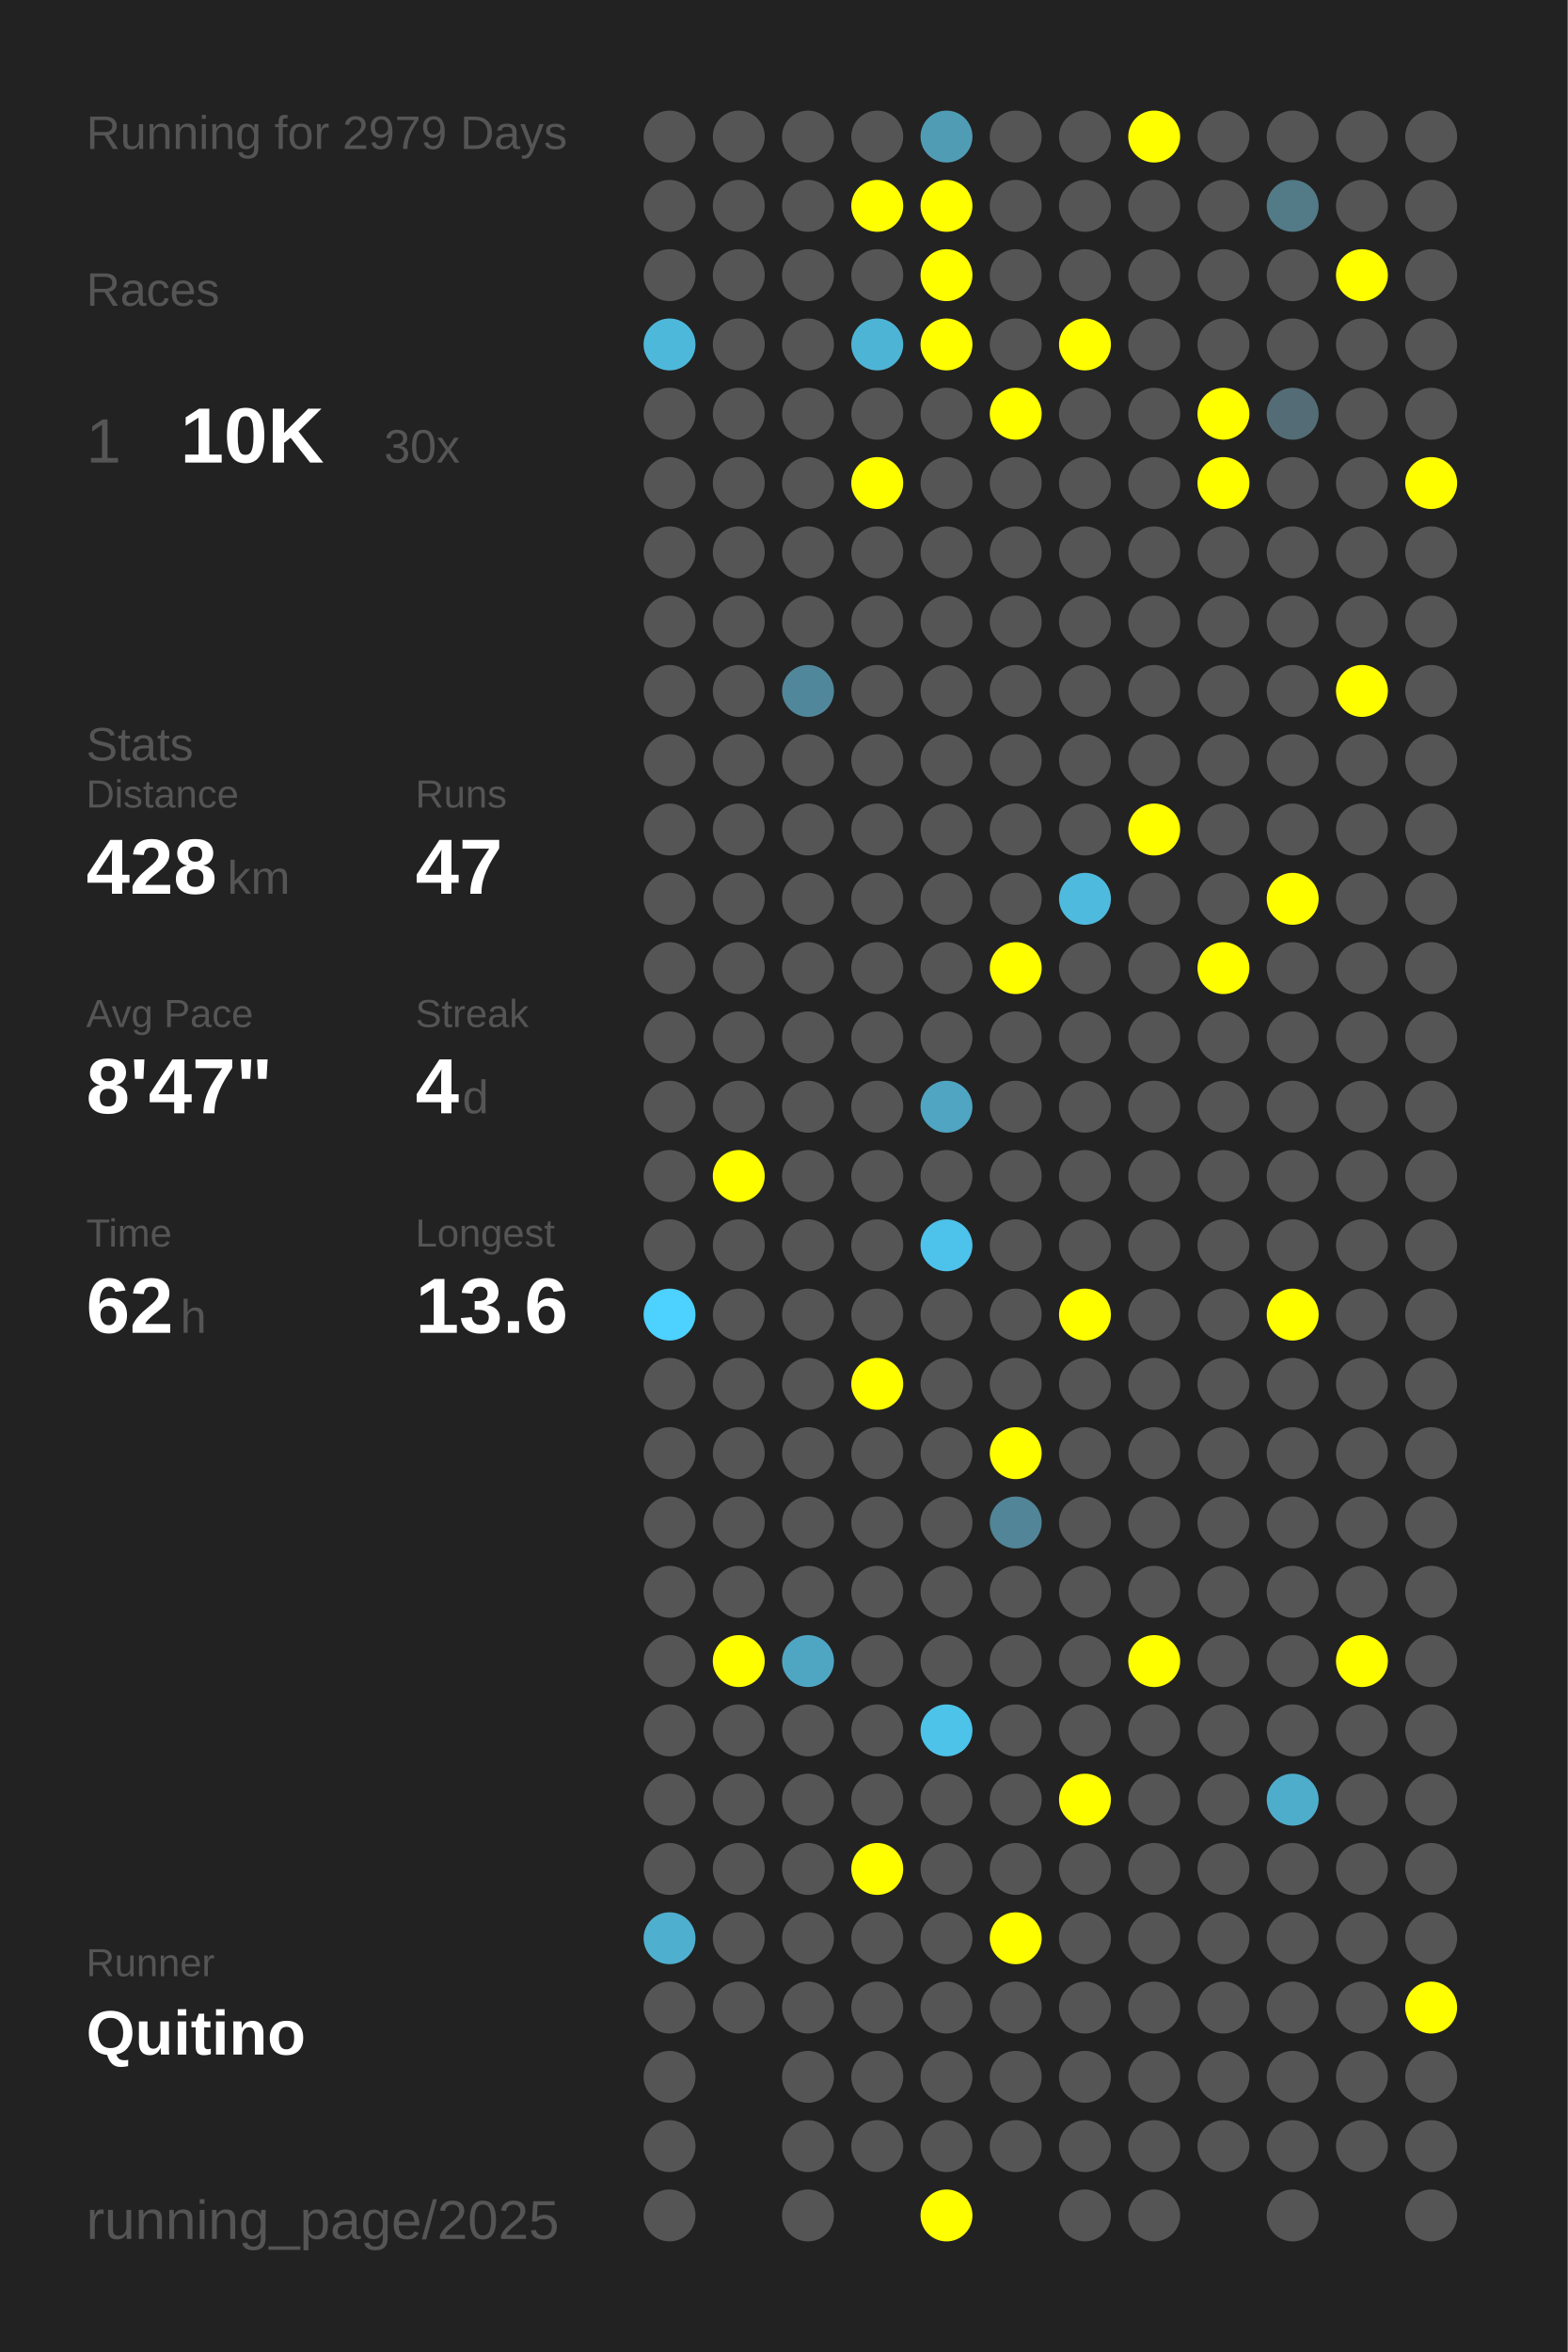
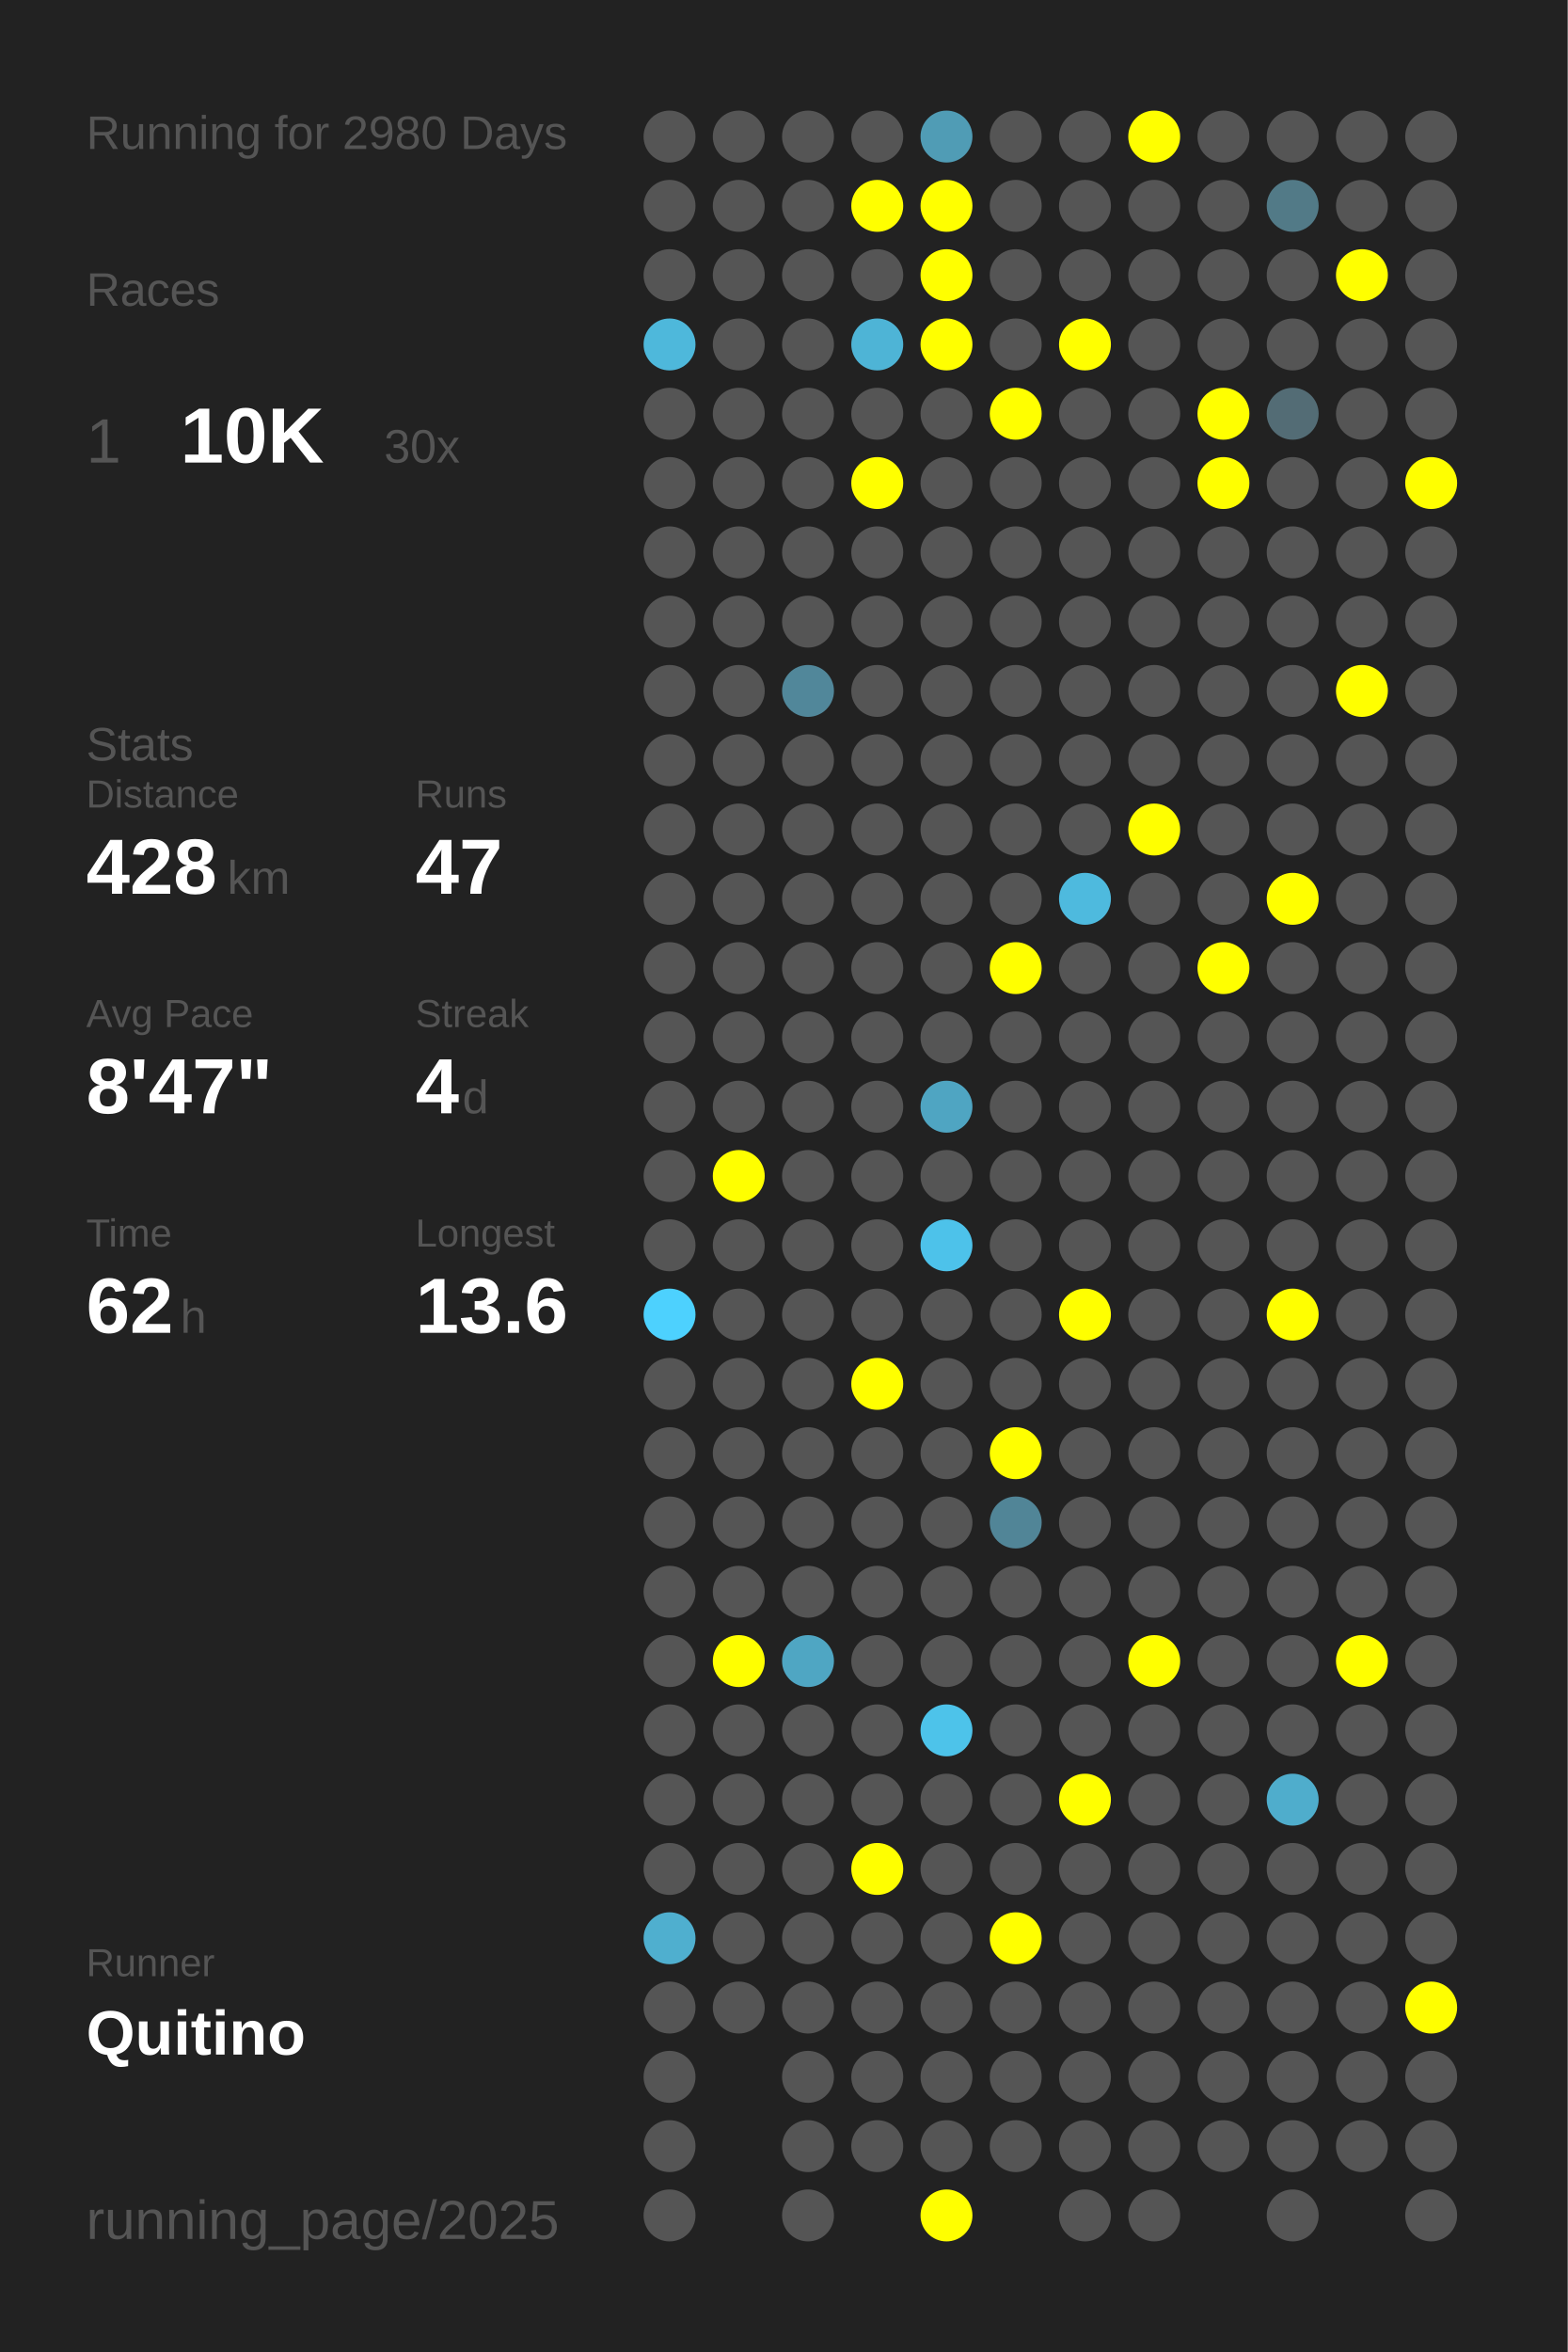
<svg xmlns="http://www.w3.org/2000/svg" baseProfile="full" height="300mm" version="1.1" viewBox="0,0,200,300" width="200mm">
  <defs />
  <rect fill="#222222" height="300" width="200" x="0" y="0" />
-   <text fill="#555555" style="font-size:6px; font-family:Arial;" x="11" y="19">Running for 2979 Days</text>
+   <text fill="#555555" style="font-size:6px; font-family:Arial;" x="11" y="19">Running for 2980 Days</text>
  <text fill="#555555" style="font-size:6px; font-family:Arial;" x="11" y="39">Races</text>
  <text fill="#555555" style="font-size:8px; font-family:Arial;" x="11" y="59">1</text>
  <text fill="#FFFFFF" style="font-size:10px; font-family:Arial; font-weight:bold;" x="23" y="59">10K</text>
  <text fill="#555555" style="font-size:6px; font-family:Arial;" x="49" y="59">30x</text>
  <text fill="#555555" style="font-size:6px; font-family:Arial;" x="11" y="97">Stats</text>
  <text fill="#555555" style="font-size:5px; font-family:Arial;" x="11" y="103">Distance</text>
  <text fill="#FFFFFF" style="font-size:10px; font-family:Arial; font-weight:bold;" x="11" y="114">428</text>
  <text fill="#555555" style="font-size:6px; font-family:Arial;" x="29" y="114">km</text>
  <text fill="#555555" style="font-size:5px; font-family:Arial;" x="53" y="103">Runs</text>
  <text fill="#FFFFFF" style="font-size:10px; font-family:Arial; font-weight:bold;" x="53" y="114">47</text>
  <text fill="#555555" style="font-size:5px; font-family:Arial;" x="11" y="131">Avg Pace</text>
  <text fill="#FFFFFF" style="font-size:10px; font-family:Arial; font-weight:bold;" x="11" y="142">8'47"</text>
  <text fill="#555555" style="font-size:5px; font-family:Arial;" x="53" y="131">Streak</text>
  <text fill="#FFFFFF" style="font-size:10px; font-family:Arial; font-weight:bold;" x="53" y="142">4</text>
  <text fill="#555555" style="font-size:6px; font-family:Arial;" x="59" y="142">d</text>
  <text fill="#555555" style="font-size:5px; font-family:Arial;" x="11" y="159">Time</text>
  <text fill="#FFFFFF" style="font-size:10px; font-family:Arial; font-weight:bold;" x="11" y="170">62</text>
  <text fill="#555555" style="font-size:6px; font-family:Arial;" x="23" y="170">h</text>
  <text fill="#555555" style="font-size:5px; font-family:Arial;" x="53" y="159">Longest</text>
  <text fill="#FFFFFF" style="font-size:10px; font-family:Arial; font-weight:bold;" x="53" y="170">13.6</text>
  <text fill="#555555" style="font-size:5px; font-family:Arial;" x="11" y="252.065">Runner</text>
  <text fill="#FFFFFF" style="font-size:8px; font-family:Arial; font-weight:bold;" x="11" y="262.065">Quitino</text>
  <text fill="#555555" style="font-size:7px; font-family:Arial;" x="11" y="285.581">running_page/2025</text>
  <circle cx="85.417" cy="17.419" fill="#555555" r="3.312" />
  <circle cx="85.417" cy="26.258" fill="#555555" r="3.312" />
  <circle cx="85.417" cy="35.097" fill="#555555" r="3.312" />
  <circle cx="85.417" cy="43.935" fill="#4eb8db" r="3.312" />
  <circle cx="85.417" cy="52.774" fill="#555555" r="3.312" />
  <circle cx="85.417" cy="61.613" fill="#555555" r="3.312" />
  <circle cx="85.417" cy="70.452" fill="#555555" r="3.312" />
  <circle cx="85.417" cy="79.29" fill="#555555" r="3.312" />
  <circle cx="85.417" cy="88.129" fill="#555555" r="3.312" />
  <circle cx="85.417" cy="96.968" fill="#555555" r="3.312" />
  <circle cx="85.417" cy="105.806" fill="#555555" r="3.312" />
  <circle cx="85.417" cy="114.645" fill="#555555" r="3.312" />
  <circle cx="85.417" cy="123.484" fill="#555555" r="3.312" />
  <circle cx="85.417" cy="132.323" fill="#555555" r="3.312" />
  <circle cx="85.417" cy="141.161" fill="#555555" r="3.312" />
  <circle cx="85.417" cy="150" fill="#555555" r="3.312" />
  <circle cx="85.417" cy="158.839" fill="#555555" r="3.312" />
  <circle cx="85.417" cy="167.677" fill="#4dd1fe" r="3.312" />
  <circle cx="85.417" cy="176.516" fill="#555555" r="3.312" />
  <circle cx="85.417" cy="185.355" fill="#555555" r="3.312" />
  <circle cx="85.417" cy="194.194" fill="#555555" r="3.312" />
  <circle cx="85.417" cy="203.032" fill="#555555" r="3.312" />
  <circle cx="85.417" cy="211.871" fill="#555555" r="3.312" />
  <circle cx="85.417" cy="220.71" fill="#555555" r="3.312" />
  <circle cx="85.417" cy="229.548" fill="#555555" r="3.312" />
  <circle cx="85.417" cy="238.387" fill="#555555" r="3.312" />
  <circle cx="85.417" cy="247.226" fill="#4fafcf" r="3.312" />
  <circle cx="85.417" cy="256.065" fill="#555555" r="3.312" />
  <circle cx="85.417" cy="264.903" fill="#555555" r="3.312" />
  <circle cx="85.417" cy="273.742" fill="#555555" r="3.312" />
  <circle cx="85.417" cy="282.581" fill="#555555" r="3.312" />
  <circle cx="94.25" cy="17.419" fill="#555555" r="3.312" />
  <circle cx="94.25" cy="26.258" fill="#555555" r="3.312" />
  <circle cx="94.25" cy="35.097" fill="#555555" r="3.312" />
  <circle cx="94.25" cy="43.935" fill="#555555" r="3.312" />
  <circle cx="94.25" cy="52.774" fill="#555555" r="3.312" />
  <circle cx="94.25" cy="61.613" fill="#555555" r="3.312" />
  <circle cx="94.25" cy="70.452" fill="#555555" r="3.312" />
  <circle cx="94.25" cy="79.29" fill="#555555" r="3.312" />
  <circle cx="94.25" cy="88.129" fill="#555555" r="3.312" />
  <circle cx="94.25" cy="96.968" fill="#555555" r="3.312" />
  <circle cx="94.25" cy="105.806" fill="#555555" r="3.312" />
  <circle cx="94.25" cy="114.645" fill="#555555" r="3.312" />
  <circle cx="94.25" cy="123.484" fill="#555555" r="3.312" />
  <circle cx="94.25" cy="132.323" fill="#555555" r="3.312" />
  <circle cx="94.25" cy="141.161" fill="#555555" r="3.312" />
  <circle cx="94.25" cy="150" fill="#FFFF00" r="3.312" />
  <circle cx="94.25" cy="158.839" fill="#555555" r="3.312" />
  <circle cx="94.25" cy="167.677" fill="#555555" r="3.312" />
  <circle cx="94.25" cy="176.516" fill="#555555" r="3.312" />
  <circle cx="94.25" cy="185.355" fill="#555555" r="3.312" />
  <circle cx="94.25" cy="194.194" fill="#555555" r="3.312" />
  <circle cx="94.25" cy="203.032" fill="#555555" r="3.312" />
  <circle cx="94.25" cy="211.871" fill="#FFFF00" r="3.312" />
  <circle cx="94.25" cy="220.71" fill="#555555" r="3.312" />
  <circle cx="94.25" cy="229.548" fill="#555555" r="3.312" />
  <circle cx="94.25" cy="238.387" fill="#555555" r="3.312" />
  <circle cx="94.25" cy="247.226" fill="#555555" r="3.312" />
  <circle cx="94.25" cy="256.065" fill="#555555" r="3.312" />
  <circle cx="103.083" cy="17.419" fill="#555555" r="3.312" />
  <circle cx="103.083" cy="26.258" fill="#555555" r="3.312" />
  <circle cx="103.083" cy="35.097" fill="#555555" r="3.312" />
  <circle cx="103.083" cy="43.935" fill="#555555" r="3.312" />
  <circle cx="103.083" cy="52.774" fill="#555555" r="3.312" />
  <circle cx="103.083" cy="61.613" fill="#555555" r="3.312" />
  <circle cx="103.083" cy="70.452" fill="#555555" r="3.312" />
  <circle cx="103.083" cy="79.29" fill="#555555" r="3.312" />
  <circle cx="103.083" cy="88.129" fill="#51879a" r="3.312" />
  <circle cx="103.083" cy="96.968" fill="#555555" r="3.312" />
  <circle cx="103.083" cy="105.806" fill="#555555" r="3.312" />
  <circle cx="103.083" cy="114.645" fill="#555555" r="3.312" />
  <circle cx="103.083" cy="123.484" fill="#555555" r="3.312" />
  <circle cx="103.083" cy="132.323" fill="#555555" r="3.312" />
  <circle cx="103.083" cy="141.161" fill="#555555" r="3.312" />
  <circle cx="103.083" cy="150" fill="#555555" r="3.312" />
  <circle cx="103.083" cy="158.839" fill="#555555" r="3.312" />
  <circle cx="103.083" cy="167.677" fill="#555555" r="3.312" />
  <circle cx="103.083" cy="176.516" fill="#555555" r="3.312" />
  <circle cx="103.083" cy="185.355" fill="#555555" r="3.312" />
  <circle cx="103.083" cy="194.194" fill="#555555" r="3.312" />
  <circle cx="103.083" cy="203.032" fill="#555555" r="3.312" />
  <circle cx="103.083" cy="211.871" fill="#4fa6c3" r="3.312" />
  <circle cx="103.083" cy="220.71" fill="#555555" r="3.312" />
  <circle cx="103.083" cy="229.548" fill="#555555" r="3.312" />
  <circle cx="103.083" cy="238.387" fill="#555555" r="3.312" />
  <circle cx="103.083" cy="247.226" fill="#555555" r="3.312" />
  <circle cx="103.083" cy="256.065" fill="#555555" r="3.312" />
  <circle cx="103.083" cy="264.903" fill="#555555" r="3.312" />
  <circle cx="103.083" cy="273.742" fill="#555555" r="3.312" />
  <circle cx="103.083" cy="282.581" fill="#555555" r="3.312" />
  <circle cx="111.917" cy="17.419" fill="#555555" r="3.312" />
  <circle cx="111.917" cy="26.258" fill="#FFFF00" r="3.312" />
  <circle cx="111.917" cy="35.097" fill="#555555" r="3.312" />
  <circle cx="111.917" cy="43.935" fill="#4eb4d6" r="3.312" />
  <circle cx="111.917" cy="52.774" fill="#555555" r="3.312" />
  <circle cx="111.917" cy="61.613" fill="#FFFF00" r="3.312" />
  <circle cx="111.917" cy="70.452" fill="#555555" r="3.312" />
  <circle cx="111.917" cy="79.29" fill="#555555" r="3.312" />
  <circle cx="111.917" cy="88.129" fill="#555555" r="3.312" />
  <circle cx="111.917" cy="96.968" fill="#555555" r="3.312" />
  <circle cx="111.917" cy="105.806" fill="#555555" r="3.312" />
  <circle cx="111.917" cy="114.645" fill="#555555" r="3.312" />
  <circle cx="111.917" cy="123.484" fill="#555555" r="3.312" />
  <circle cx="111.917" cy="132.323" fill="#555555" r="3.312" />
  <circle cx="111.917" cy="141.161" fill="#555555" r="3.312" />
  <circle cx="111.917" cy="150" fill="#555555" r="3.312" />
  <circle cx="111.917" cy="158.839" fill="#555555" r="3.312" />
  <circle cx="111.917" cy="167.677" fill="#555555" r="3.312" />
  <circle cx="111.917" cy="176.516" fill="#FFFF00" r="3.312" />
  <circle cx="111.917" cy="185.355" fill="#555555" r="3.312" />
  <circle cx="111.917" cy="194.194" fill="#555555" r="3.312" />
  <circle cx="111.917" cy="203.032" fill="#555555" r="3.312" />
  <circle cx="111.917" cy="211.871" fill="#555555" r="3.312" />
  <circle cx="111.917" cy="220.71" fill="#555555" r="3.312" />
  <circle cx="111.917" cy="229.548" fill="#555555" r="3.312" />
  <circle cx="111.917" cy="238.387" fill="#FFFF00" r="3.312" />
  <circle cx="111.917" cy="247.226" fill="#555555" r="3.312" />
  <circle cx="111.917" cy="256.065" fill="#555555" r="3.312" />
  <circle cx="111.917" cy="264.903" fill="#555555" r="3.312" />
  <circle cx="111.917" cy="273.742" fill="#555555" r="3.312" />
  <circle cx="120.75" cy="17.419" fill="#509cb5" r="3.312" />
  <circle cx="120.75" cy="26.258" fill="#FFFF00" r="3.312" />
  <circle cx="120.75" cy="35.097" fill="#FFFF00" r="3.312" />
  <circle cx="120.75" cy="43.935" fill="#FFFF00" r="3.312" />
  <circle cx="120.75" cy="52.774" fill="#555555" r="3.312" />
  <circle cx="120.75" cy="61.613" fill="#555555" r="3.312" />
  <circle cx="120.75" cy="70.452" fill="#555555" r="3.312" />
  <circle cx="120.75" cy="79.29" fill="#555555" r="3.312" />
  <circle cx="120.75" cy="88.129" fill="#555555" r="3.312" />
  <circle cx="120.75" cy="96.968" fill="#555555" r="3.312" />
  <circle cx="120.75" cy="105.806" fill="#555555" r="3.312" />
  <circle cx="120.75" cy="114.645" fill="#555555" r="3.312" />
  <circle cx="120.75" cy="123.484" fill="#555555" r="3.312" />
  <circle cx="120.75" cy="132.323" fill="#555555" r="3.312" />
  <circle cx="120.75" cy="141.161" fill="#4fa5c2" r="3.312" />
  <circle cx="120.75" cy="150" fill="#555555" r="3.312" />
  <circle cx="120.75" cy="158.839" fill="#4dc2ea" r="3.312" />
  <circle cx="120.75" cy="167.677" fill="#555555" r="3.312" />
  <circle cx="120.75" cy="176.516" fill="#555555" r="3.312" />
  <circle cx="120.75" cy="185.355" fill="#555555" r="3.312" />
  <circle cx="120.75" cy="194.194" fill="#555555" r="3.312" />
  <circle cx="120.75" cy="203.032" fill="#555555" r="3.312" />
  <circle cx="120.75" cy="211.871" fill="#555555" r="3.312" />
  <circle cx="120.75" cy="220.71" fill="#4dc3ea" r="3.312" />
  <circle cx="120.75" cy="229.548" fill="#555555" r="3.312" />
  <circle cx="120.75" cy="238.387" fill="#555555" r="3.312" />
  <circle cx="120.75" cy="247.226" fill="#555555" r="3.312" />
  <circle cx="120.75" cy="256.065" fill="#555555" r="3.312" />
  <circle cx="120.75" cy="264.903" fill="#555555" r="3.312" />
  <circle cx="120.75" cy="273.742" fill="#555555" r="3.312" />
  <circle cx="120.75" cy="282.581" fill="#FFFF00" r="3.312" />
  <circle cx="129.583" cy="17.419" fill="#555555" r="3.312" />
  <circle cx="129.583" cy="26.258" fill="#555555" r="3.312" />
  <circle cx="129.583" cy="35.097" fill="#555555" r="3.312" />
  <circle cx="129.583" cy="43.935" fill="#555555" r="3.312" />
  <circle cx="129.583" cy="52.774" fill="#FFFF00" r="3.312" />
  <circle cx="129.583" cy="61.613" fill="#555555" r="3.312" />
  <circle cx="129.583" cy="70.452" fill="#555555" r="3.312" />
  <circle cx="129.583" cy="79.29" fill="#555555" r="3.312" />
  <circle cx="129.583" cy="88.129" fill="#555555" r="3.312" />
  <circle cx="129.583" cy="96.968" fill="#555555" r="3.312" />
  <circle cx="129.583" cy="105.806" fill="#555555" r="3.312" />
  <circle cx="129.583" cy="114.645" fill="#555555" r="3.312" />
  <circle cx="129.583" cy="123.484" fill="#FFFF00" r="3.312" />
  <circle cx="129.583" cy="132.323" fill="#555555" r="3.312" />
  <circle cx="129.583" cy="141.161" fill="#555555" r="3.312" />
  <circle cx="129.583" cy="150" fill="#555555" r="3.312" />
  <circle cx="129.583" cy="158.839" fill="#555555" r="3.312" />
  <circle cx="129.583" cy="167.677" fill="#555555" r="3.312" />
  <circle cx="129.583" cy="176.516" fill="#555555" r="3.312" />
  <circle cx="129.583" cy="185.355" fill="#FFFF00" r="3.312" />
  <circle cx="129.583" cy="194.194" fill="#518597" r="3.312" />
  <circle cx="129.583" cy="203.032" fill="#555555" r="3.312" />
  <circle cx="129.583" cy="211.871" fill="#555555" r="3.312" />
  <circle cx="129.583" cy="220.71" fill="#555555" r="3.312" />
  <circle cx="129.583" cy="229.548" fill="#555555" r="3.312" />
  <circle cx="129.583" cy="238.387" fill="#555555" r="3.312" />
  <circle cx="129.583" cy="247.226" fill="#FFFF00" r="3.312" />
  <circle cx="129.583" cy="256.065" fill="#555555" r="3.312" />
  <circle cx="129.583" cy="264.903" fill="#555555" r="3.312" />
  <circle cx="129.583" cy="273.742" fill="#555555" r="3.312" />
  <circle cx="138.417" cy="17.419" fill="#555555" r="3.312" />
  <circle cx="138.417" cy="26.258" fill="#555555" r="3.312" />
  <circle cx="138.417" cy="35.097" fill="#555555" r="3.312" />
  <circle cx="138.417" cy="43.935" fill="#FFFF00" r="3.312" />
  <circle cx="138.417" cy="52.774" fill="#555555" r="3.312" />
  <circle cx="138.417" cy="61.613" fill="#555555" r="3.312" />
  <circle cx="138.417" cy="70.452" fill="#555555" r="3.312" />
  <circle cx="138.417" cy="79.29" fill="#555555" r="3.312" />
  <circle cx="138.417" cy="88.129" fill="#555555" r="3.312" />
  <circle cx="138.417" cy="96.968" fill="#555555" r="3.312" />
  <circle cx="138.417" cy="105.806" fill="#555555" r="3.312" />
  <circle cx="138.417" cy="114.645" fill="#4ebade" r="3.312" />
  <circle cx="138.417" cy="123.484" fill="#555555" r="3.312" />
  <circle cx="138.417" cy="132.323" fill="#555555" r="3.312" />
  <circle cx="138.417" cy="141.161" fill="#555555" r="3.312" />
  <circle cx="138.417" cy="150" fill="#555555" r="3.312" />
  <circle cx="138.417" cy="158.839" fill="#555555" r="3.312" />
  <circle cx="138.417" cy="167.677" fill="#FFFF00" r="3.312" />
  <circle cx="138.417" cy="176.516" fill="#555555" r="3.312" />
  <circle cx="138.417" cy="185.355" fill="#555555" r="3.312" />
  <circle cx="138.417" cy="194.194" fill="#555555" r="3.312" />
  <circle cx="138.417" cy="203.032" fill="#555555" r="3.312" />
  <circle cx="138.417" cy="211.871" fill="#555555" r="3.312" />
  <circle cx="138.417" cy="220.71" fill="#555555" r="3.312" />
  <circle cx="138.417" cy="229.548" fill="#FFFF00" r="3.312" />
  <circle cx="138.417" cy="238.387" fill="#555555" r="3.312" />
  <circle cx="138.417" cy="247.226" fill="#555555" r="3.312" />
  <circle cx="138.417" cy="256.065" fill="#555555" r="3.312" />
  <circle cx="138.417" cy="264.903" fill="#555555" r="3.312" />
  <circle cx="138.417" cy="273.742" fill="#555555" r="3.312" />
  <circle cx="138.417" cy="282.581" fill="#555555" r="3.312" />
  <circle cx="147.25" cy="17.419" fill="#FFFF00" r="3.312" />
  <circle cx="147.25" cy="26.258" fill="#555555" r="3.312" />
  <circle cx="147.25" cy="35.097" fill="#555555" r="3.312" />
  <circle cx="147.25" cy="43.935" fill="#555555" r="3.312" />
  <circle cx="147.25" cy="52.774" fill="#555555" r="3.312" />
  <circle cx="147.25" cy="61.613" fill="#555555" r="3.312" />
  <circle cx="147.25" cy="70.452" fill="#555555" r="3.312" />
  <circle cx="147.25" cy="79.29" fill="#555555" r="3.312" />
  <circle cx="147.25" cy="88.129" fill="#555555" r="3.312" />
  <circle cx="147.25" cy="96.968" fill="#555555" r="3.312" />
  <circle cx="147.25" cy="105.806" fill="#FFFF00" r="3.312" />
  <circle cx="147.25" cy="114.645" fill="#555555" r="3.312" />
  <circle cx="147.25" cy="123.484" fill="#555555" r="3.312" />
  <circle cx="147.25" cy="132.323" fill="#555555" r="3.312" />
  <circle cx="147.25" cy="141.161" fill="#555555" r="3.312" />
  <circle cx="147.25" cy="150" fill="#555555" r="3.312" />
  <circle cx="147.25" cy="158.839" fill="#555555" r="3.312" />
  <circle cx="147.25" cy="167.677" fill="#555555" r="3.312" />
  <circle cx="147.25" cy="176.516" fill="#555555" r="3.312" />
  <circle cx="147.25" cy="185.355" fill="#555555" r="3.312" />
  <circle cx="147.25" cy="194.194" fill="#555555" r="3.312" />
  <circle cx="147.25" cy="203.032" fill="#555555" r="3.312" />
  <circle cx="147.25" cy="211.871" fill="#FFFF00" r="3.312" />
  <circle cx="147.25" cy="220.71" fill="#555555" r="3.312" />
  <circle cx="147.25" cy="229.548" fill="#555555" r="3.312" />
  <circle cx="147.25" cy="238.387" fill="#555555" r="3.312" />
  <circle cx="147.25" cy="247.226" fill="#555555" r="3.312" />
  <circle cx="147.25" cy="256.065" fill="#555555" r="3.312" />
  <circle cx="147.25" cy="264.903" fill="#555555" r="3.312" />
  <circle cx="147.25" cy="273.742" fill="#555555" r="3.312" />
  <circle cx="147.25" cy="282.581" fill="#555555" r="3.312" />
  <circle cx="156.083" cy="17.419" fill="#555555" r="3.312" />
  <circle cx="156.083" cy="26.258" fill="#555555" r="3.312" />
  <circle cx="156.083" cy="35.097" fill="#555555" r="3.312" />
  <circle cx="156.083" cy="43.935" fill="#555555" r="3.312" />
  <circle cx="156.083" cy="52.774" fill="#FFFF00" r="3.312" />
  <circle cx="156.083" cy="61.613" fill="#FFFF00" r="3.312" />
  <circle cx="156.083" cy="70.452" fill="#555555" r="3.312" />
  <circle cx="156.083" cy="79.29" fill="#555555" r="3.312" />
  <circle cx="156.083" cy="88.129" fill="#555555" r="3.312" />
  <circle cx="156.083" cy="96.968" fill="#555555" r="3.312" />
  <circle cx="156.083" cy="105.806" fill="#555555" r="3.312" />
  <circle cx="156.083" cy="114.645" fill="#555555" r="3.312" />
  <circle cx="156.083" cy="123.484" fill="#FFFF00" r="3.312" />
  <circle cx="156.083" cy="132.323" fill="#555555" r="3.312" />
  <circle cx="156.083" cy="141.161" fill="#555555" r="3.312" />
  <circle cx="156.083" cy="150" fill="#555555" r="3.312" />
  <circle cx="156.083" cy="158.839" fill="#555555" r="3.312" />
  <circle cx="156.083" cy="167.677" fill="#555555" r="3.312" />
  <circle cx="156.083" cy="176.516" fill="#555555" r="3.312" />
  <circle cx="156.083" cy="185.355" fill="#555555" r="3.312" />
  <circle cx="156.083" cy="194.194" fill="#555555" r="3.312" />
  <circle cx="156.083" cy="203.032" fill="#555555" r="3.312" />
  <circle cx="156.083" cy="211.871" fill="#555555" r="3.312" />
  <circle cx="156.083" cy="220.71" fill="#555555" r="3.312" />
  <circle cx="156.083" cy="229.548" fill="#555555" r="3.312" />
  <circle cx="156.083" cy="238.387" fill="#555555" r="3.312" />
  <circle cx="156.083" cy="247.226" fill="#555555" r="3.312" />
  <circle cx="156.083" cy="256.065" fill="#555555" r="3.312" />
  <circle cx="156.083" cy="264.903" fill="#555555" r="3.312" />
  <circle cx="156.083" cy="273.742" fill="#555555" r="3.312" />
  <circle cx="164.917" cy="17.419" fill="#555555" r="3.312" />
  <circle cx="164.917" cy="26.258" fill="#527a87" r="3.312" />
  <circle cx="164.917" cy="35.097" fill="#555555" r="3.312" />
  <circle cx="164.917" cy="43.935" fill="#555555" r="3.312" />
  <circle cx="164.917" cy="52.774" fill="#536c75" r="3.312" />
  <circle cx="164.917" cy="61.613" fill="#555555" r="3.312" />
  <circle cx="164.917" cy="70.452" fill="#555555" r="3.312" />
  <circle cx="164.917" cy="79.29" fill="#555555" r="3.312" />
  <circle cx="164.917" cy="88.129" fill="#555555" r="3.312" />
  <circle cx="164.917" cy="96.968" fill="#555555" r="3.312" />
  <circle cx="164.917" cy="105.806" fill="#555555" r="3.312" />
  <circle cx="164.917" cy="114.645" fill="#FFFF00" r="3.312" />
  <circle cx="164.917" cy="123.484" fill="#555555" r="3.312" />
  <circle cx="164.917" cy="132.323" fill="#555555" r="3.312" />
  <circle cx="164.917" cy="141.161" fill="#555555" r="3.312" />
  <circle cx="164.917" cy="150" fill="#555555" r="3.312" />
  <circle cx="164.917" cy="158.839" fill="#555555" r="3.312" />
  <circle cx="164.917" cy="167.677" fill="#FFFF00" r="3.312" />
  <circle cx="164.917" cy="176.516" fill="#555555" r="3.312" />
  <circle cx="164.917" cy="185.355" fill="#555555" r="3.312" />
  <circle cx="164.917" cy="194.194" fill="#555555" r="3.312" />
  <circle cx="164.917" cy="203.032" fill="#555555" r="3.312" />
  <circle cx="164.917" cy="211.871" fill="#555555" r="3.312" />
  <circle cx="164.917" cy="220.71" fill="#555555" r="3.312" />
  <circle cx="164.917" cy="229.548" fill="#4fadcc" r="3.312" />
  <circle cx="164.917" cy="238.387" fill="#555555" r="3.312" />
  <circle cx="164.917" cy="247.226" fill="#555555" r="3.312" />
  <circle cx="164.917" cy="256.065" fill="#555555" r="3.312" />
  <circle cx="164.917" cy="264.903" fill="#555555" r="3.312" />
  <circle cx="164.917" cy="273.742" fill="#555555" r="3.312" />
  <circle cx="164.917" cy="282.581" fill="#555555" r="3.312" />
  <circle cx="173.75" cy="17.419" fill="#555555" r="3.312" />
  <circle cx="173.75" cy="26.258" fill="#555555" r="3.312" />
  <circle cx="173.75" cy="35.097" fill="#FFFF00" r="3.312" />
  <circle cx="173.75" cy="43.935" fill="#555555" r="3.312" />
  <circle cx="173.75" cy="52.774" fill="#555555" r="3.312" />
  <circle cx="173.75" cy="61.613" fill="#555555" r="3.312" />
  <circle cx="173.75" cy="70.452" fill="#555555" r="3.312" />
  <circle cx="173.75" cy="79.29" fill="#555555" r="3.312" />
  <circle cx="173.75" cy="88.129" fill="#FFFF00" r="3.312" />
  <circle cx="173.75" cy="96.968" fill="#555555" r="3.312" />
  <circle cx="173.75" cy="105.806" fill="#555555" r="3.312" />
  <circle cx="173.75" cy="114.645" fill="#555555" r="3.312" />
  <circle cx="173.75" cy="123.484" fill="#555555" r="3.312" />
  <circle cx="173.75" cy="132.323" fill="#555555" r="3.312" />
  <circle cx="173.75" cy="141.161" fill="#555555" r="3.312" />
  <circle cx="173.75" cy="150" fill="#555555" r="3.312" />
  <circle cx="173.75" cy="158.839" fill="#555555" r="3.312" />
  <circle cx="173.75" cy="167.677" fill="#555555" r="3.312" />
  <circle cx="173.75" cy="176.516" fill="#555555" r="3.312" />
  <circle cx="173.75" cy="185.355" fill="#555555" r="3.312" />
  <circle cx="173.75" cy="194.194" fill="#555555" r="3.312" />
  <circle cx="173.75" cy="203.032" fill="#555555" r="3.312" />
  <circle cx="173.75" cy="211.871" fill="#FFFF00" r="3.312" />
  <circle cx="173.75" cy="220.71" fill="#555555" r="3.312" />
  <circle cx="173.75" cy="229.548" fill="#555555" r="3.312" />
  <circle cx="173.75" cy="238.387" fill="#555555" r="3.312" />
  <circle cx="173.75" cy="247.226" fill="#555555" r="3.312" />
  <circle cx="173.75" cy="256.065" fill="#555555" r="3.312" />
  <circle cx="173.75" cy="264.903" fill="#555555" r="3.312" />
  <circle cx="173.75" cy="273.742" fill="#555555" r="3.312" />
  <circle cx="182.583" cy="17.419" fill="#555555" r="3.312" />
  <circle cx="182.583" cy="26.258" fill="#555555" r="3.312" />
  <circle cx="182.583" cy="35.097" fill="#555555" r="3.312" />
  <circle cx="182.583" cy="43.935" fill="#555555" r="3.312" />
  <circle cx="182.583" cy="52.774" fill="#555555" r="3.312" />
  <circle cx="182.583" cy="61.613" fill="#FFFF00" r="3.312" />
  <circle cx="182.583" cy="70.452" fill="#555555" r="3.312" />
  <circle cx="182.583" cy="79.29" fill="#555555" r="3.312" />
  <circle cx="182.583" cy="88.129" fill="#555555" r="3.312" />
  <circle cx="182.583" cy="96.968" fill="#555555" r="3.312" />
  <circle cx="182.583" cy="105.806" fill="#555555" r="3.312" />
  <circle cx="182.583" cy="114.645" fill="#555555" r="3.312" />
  <circle cx="182.583" cy="123.484" fill="#555555" r="3.312" />
  <circle cx="182.583" cy="132.323" fill="#555555" r="3.312" />
  <circle cx="182.583" cy="141.161" fill="#555555" r="3.312" />
  <circle cx="182.583" cy="150" fill="#555555" r="3.312" />
  <circle cx="182.583" cy="158.839" fill="#555555" r="3.312" />
  <circle cx="182.583" cy="167.677" fill="#555555" r="3.312" />
  <circle cx="182.583" cy="176.516" fill="#555555" r="3.312" />
  <circle cx="182.583" cy="185.355" fill="#555555" r="3.312" />
  <circle cx="182.583" cy="194.194" fill="#555555" r="3.312" />
  <circle cx="182.583" cy="203.032" fill="#555555" r="3.312" />
  <circle cx="182.583" cy="211.871" fill="#555555" r="3.312" />
  <circle cx="182.583" cy="220.71" fill="#555555" r="3.312" />
  <circle cx="182.583" cy="229.548" fill="#555555" r="3.312" />
  <circle cx="182.583" cy="238.387" fill="#555555" r="3.312" />
  <circle cx="182.583" cy="247.226" fill="#555555" r="3.312" />
  <circle cx="182.583" cy="256.065" fill="#FFFF00" r="3.312" />
  <circle cx="182.583" cy="264.903" fill="#555555" r="3.312" />
  <circle cx="182.583" cy="273.742" fill="#555555" r="3.312" />
  <circle cx="182.583" cy="282.581" fill="#555555" r="3.312" />
</svg>
